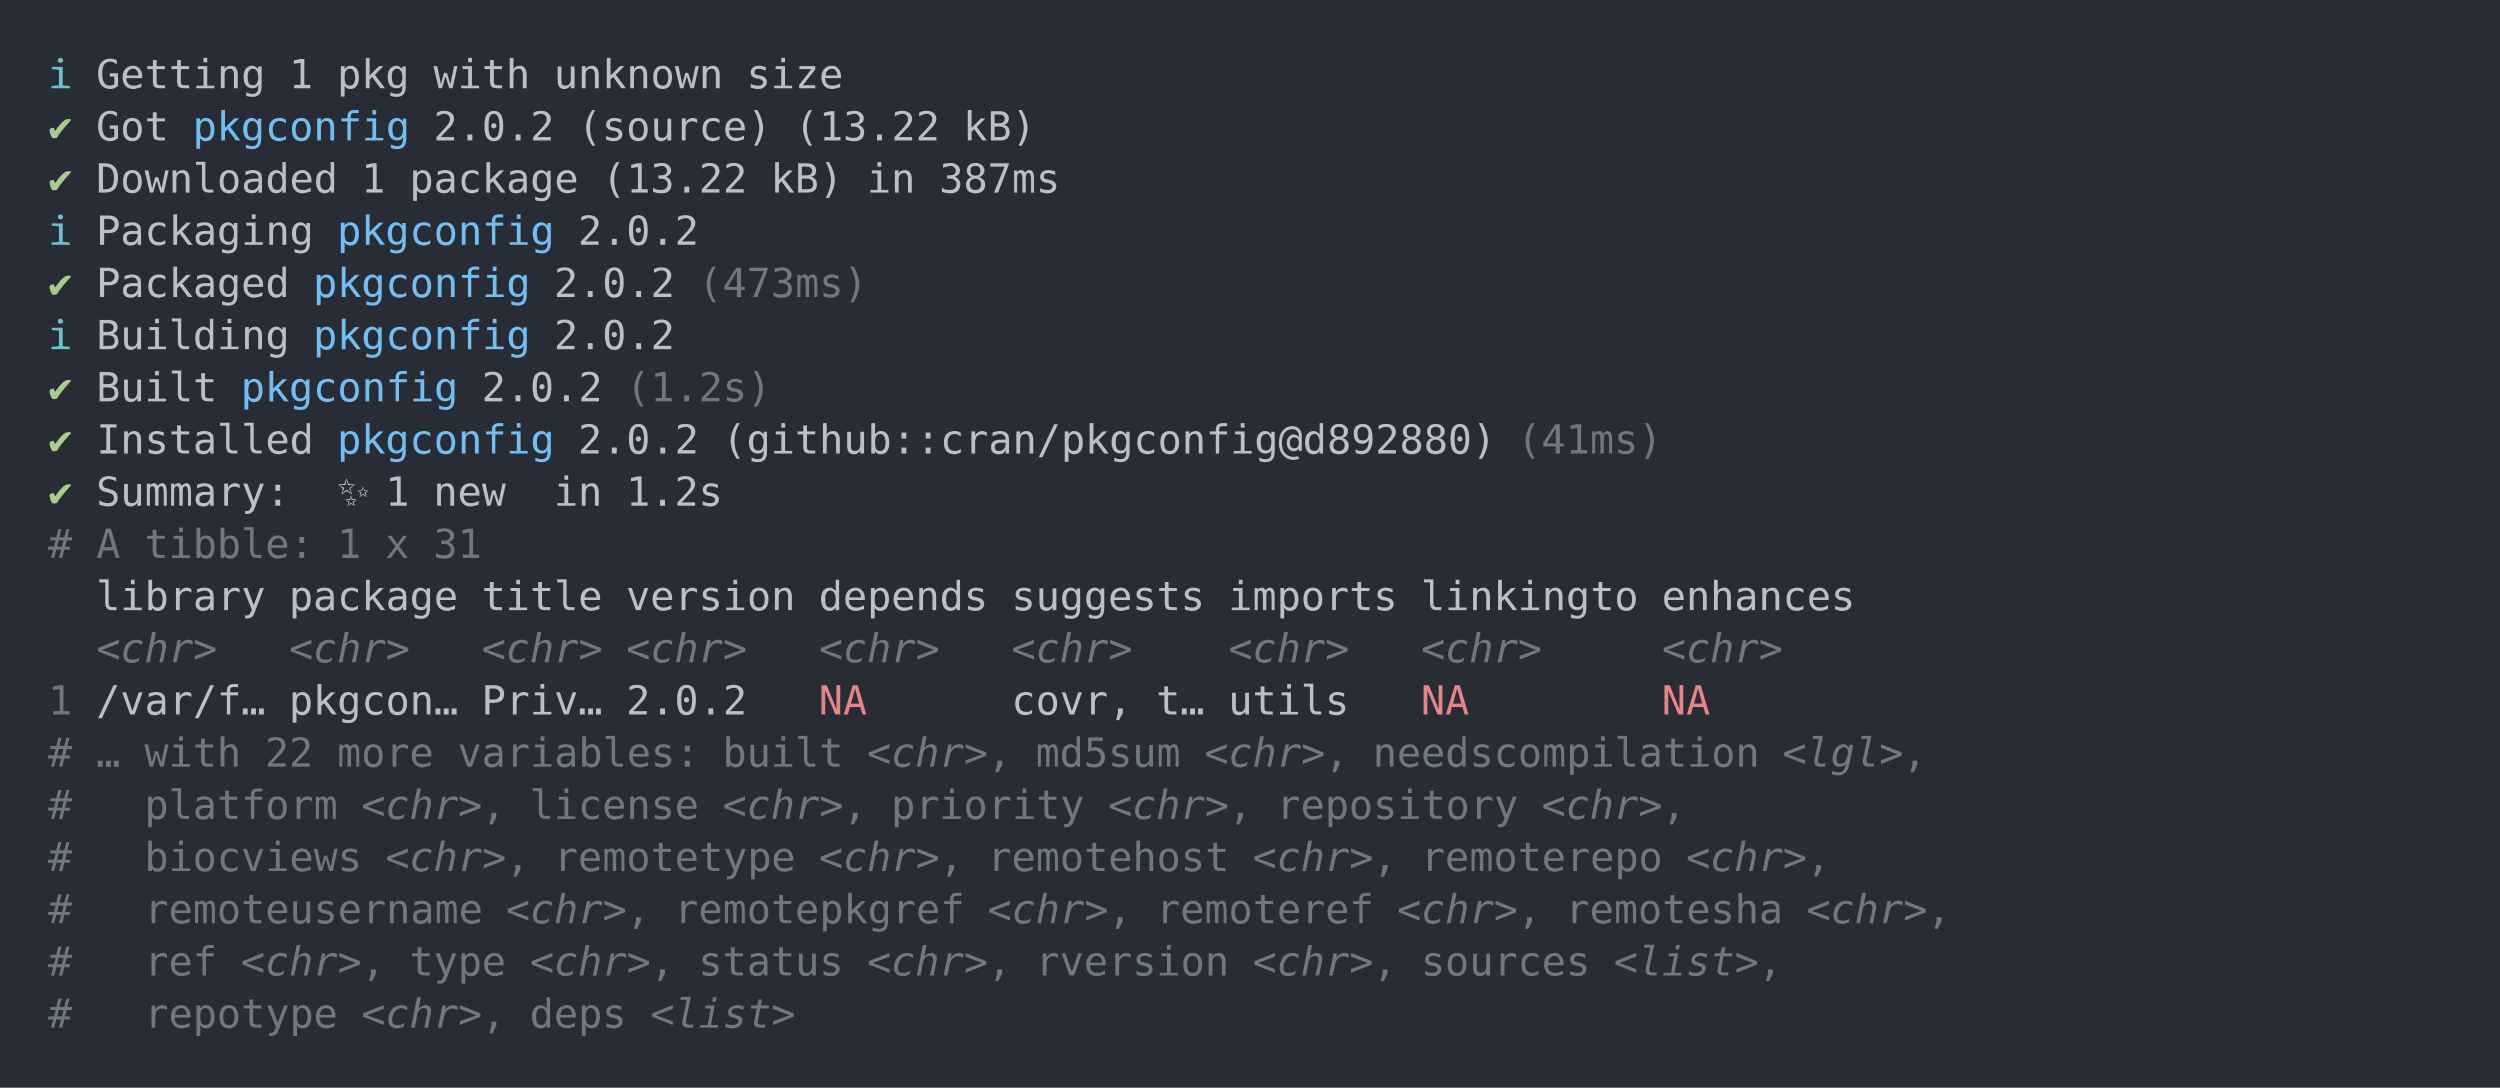
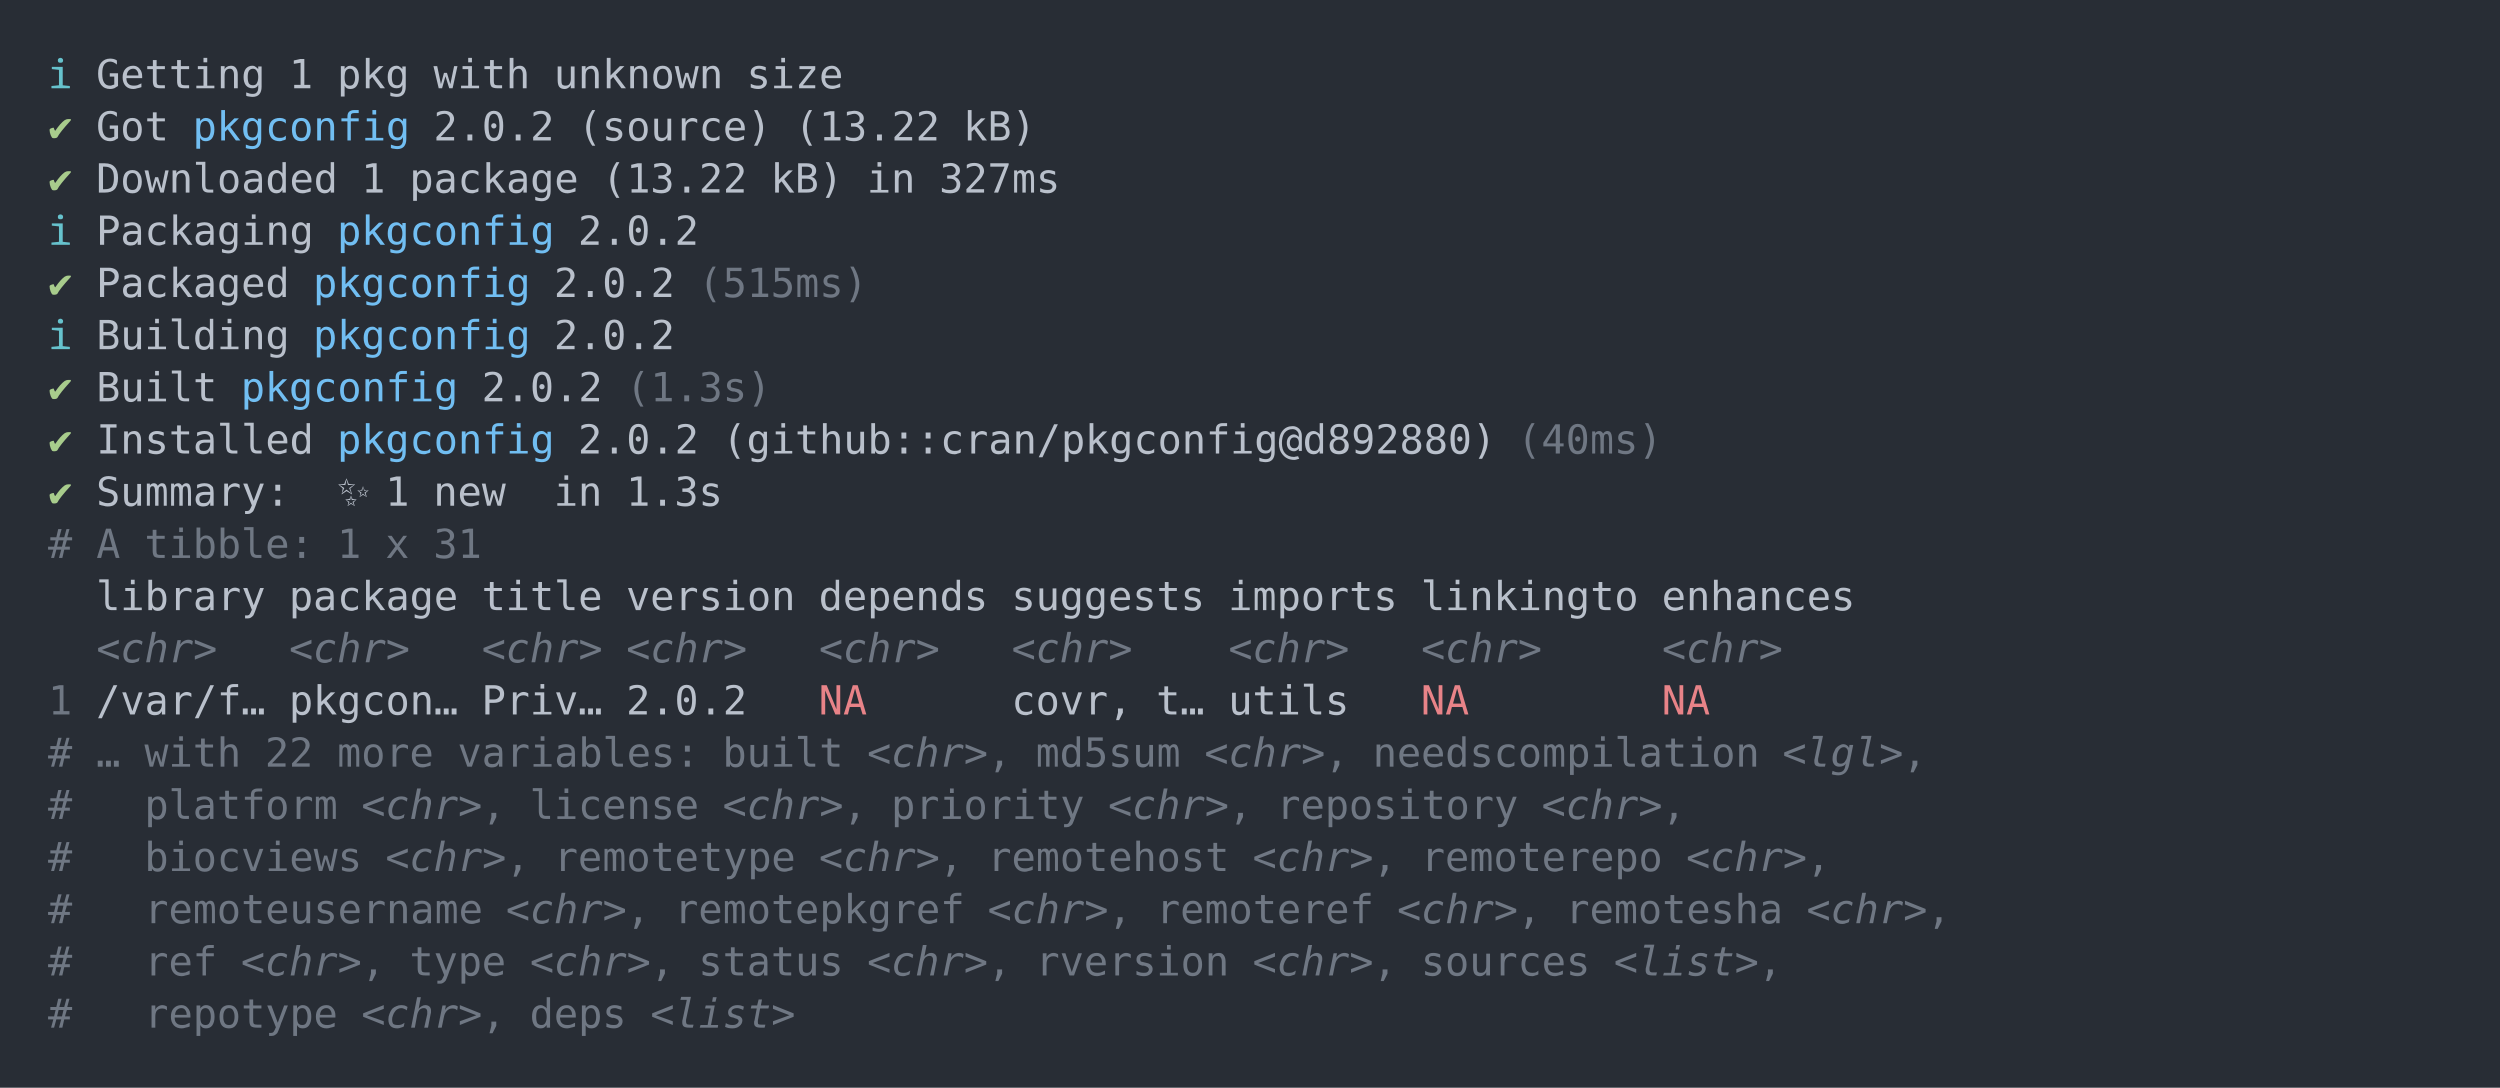
<svg xmlns="http://www.w3.org/2000/svg" xmlns:xlink="http://www.w3.org/1999/xlink" width="1040" height="452.49">
  <rect width="1040" height="452.49" rx="0" ry="0" class="a" />
  <svg height="412.49" viewBox="0 0 100 41.249" width="1000" x="20" y="20">
    <style>.a{fill:rgb(40,45,53)}.b{font-family:'Fira Code',Monaco,Consolas,Menlo,'Bitstream Vera Sans Mono','Powerline Symbols',monospace}.c{fill:transparent}.d{fill:rgb(102,194,205);white-space:pre}.e{fill:rgb(185,192,203);white-space:pre}.f{fill:rgb(168,204,140);white-space:pre}.g{fill:rgb(113,190,242);white-space:pre}.h{fill:rgb(111,119,131);white-space:pre}.i{fill:rgb(111,119,131);font-style:italic;white-space:pre}.j{fill:rgb(232,131,136);white-space:pre}</style>
    <g font-family="'Fira Code',Monaco,Consolas,Menlo,'Bitstream Vera Sans Mono','Powerline Symbols',monospace" font-size="1.67" class="b">
      <defs>
        <symbol id="a">
          <rect height="20" width="100" x="0" y="0" class="c" />
        </symbol>
      </defs>
      <rect height="41.249" width="100" class="a" />
      <svg x="0" y="0" width="100">
        <svg x="0">
          <use xlink:href="#a" />
          <text x="0" y="1.67" class="d">ℹ</text>
          <text x="2.004" y="1.67" class="e">Getting</text>
          <text x="10.02" y="1.67" class="e">1</text>
          <text x="12.024" y="1.67" class="e">pkg</text>
          <text x="16.032" y="1.67" class="e">with</text>
          <text x="21.042" y="1.67" class="e">unknown</text>
          <text x="29.058" y="1.67" class="e">size</text>
          <text x="0" y="3.841" class="f">✔</text>
          <text x="2.004" y="3.841" class="e">Got</text>
          <text x="6.012" y="3.841" class="g">pkgconfig</text>
          <text x="16.032" y="3.841" class="e">2.0.2</text>
          <text x="22.044" y="3.841" class="e">(source)</text>
          <text x="31.062" y="3.841" class="e">(13.22</text>
          <text x="38.076" y="3.841" class="e">kB)</text>
          <text x="0" y="6.012" class="f">✔</text>
          <text x="2.004" y="6.012" class="e">Downloaded</text>
          <text x="13.026" y="6.012" class="e">1</text>
          <text x="15.03" y="6.012" class="e">package</text>
          <text x="23.046" y="6.012" class="e">(13.22</text>
          <text x="30.06" y="6.012" class="e">kB)</text>
          <text x="34.068" y="6.012" class="e">in</text>
-           <text x="37.074" y="6.012" class="e">387ms</text>
+           <text x="37.074" y="6.012" class="e">327ms</text>
          <text x="0" y="8.183" class="d">ℹ</text>
          <text x="2.004" y="8.183" class="e">Packaging</text>
          <text x="12.024" y="8.183" class="g">pkgconfig</text>
          <text x="22.044" y="8.183" class="e">2.0.2</text>
          <text x="0" y="10.354" class="f">✔</text>
          <text x="2.004" y="10.354" class="e">Packaged</text>
          <text x="11.022" y="10.354" class="g">pkgconfig</text>
          <text x="21.042" y="10.354" class="e">2.0.2</text>
-           <text x="27.054" y="10.354" class="h">(473ms)</text>
+           <text x="27.054" y="10.354" class="h">(515ms)</text>
          <text x="0" y="12.525" class="d">ℹ</text>
          <text x="2.004" y="12.525" class="e">Building</text>
          <text x="11.022" y="12.525" class="g">pkgconfig</text>
          <text x="21.042" y="12.525" class="e">2.0.2</text>
          <text x="0" y="14.696" class="f">✔</text>
          <text x="2.004" y="14.696" class="e">Built</text>
          <text x="8.016" y="14.696" class="g">pkgconfig</text>
          <text x="18.036" y="14.696" class="e">2.0.2</text>
-           <text x="24.048" y="14.696" class="h">(1.2s)</text>
+           <text x="24.048" y="14.696" class="h">(1.3s)</text>
          <text x="0" y="16.867" class="f">✔</text>
          <text x="2.004" y="16.867" class="e">Installed</text>
          <text x="12.024" y="16.867" class="g">pkgconfig</text>
          <text x="22.044" y="16.867" class="e">2.0.2</text>
          <text x="28.056" y="16.867" class="e">(github::cran/pkgconfig@d892880)</text>
-           <text x="61.122" y="16.867" class="h">(41ms)</text>
+           <text x="61.122" y="16.867" class="h">(40ms)</text>
          <text x="0" y="19.038" class="f">✔</text>
          <text x="2.004" y="19.038" class="e">Summary:</text>
          <text x="12.024" y="19.038" class="e">✨</text>
          <text x="14.028" y="19.038" class="e">1</text>
          <text x="16.032" y="19.038" class="e">new</text>
          <text x="21.042" y="19.038" class="e">in</text>
-           <text x="24.048" y="19.038" class="e">1.2s</text>
+           <text x="24.048" y="19.038" class="e">1.3s</text>
          <text x="0" y="21.209" class="h">#</text>
          <text x="2.004" y="21.209" class="h">A</text>
          <text x="4.008" y="21.209" class="h">tibble:</text>
          <text x="12.024" y="21.209" class="h">1</text>
          <text x="14.028" y="21.209" class="h">x</text>
          <text x="16.032" y="21.209" class="h">31</text>
          <text x="2.004" y="23.38" class="e">library</text>
          <text x="10.02" y="23.38" class="e">package</text>
          <text x="18.036" y="23.38" class="e">title</text>
          <text x="24.048" y="23.38" class="e">version</text>
          <text x="32.064" y="23.38" class="e">depends</text>
          <text x="40.08" y="23.38" class="e">suggests</text>
          <text x="49.098" y="23.38" class="e">imports</text>
          <text x="57.114" y="23.38" class="e">linkingto</text>
          <text x="67.134" y="23.38" class="e">enhances</text>
          <text x="2.004" y="25.551" class="i">&lt;chr&gt;</text>
          <text x="10.02" y="25.551" class="i">&lt;chr&gt;</text>
          <text x="18.036" y="25.551" class="i">&lt;chr&gt;</text>
          <text x="24.048" y="25.551" class="i">&lt;chr&gt;</text>
          <text x="32.064" y="25.551" class="i">&lt;chr&gt;</text>
          <text x="40.08" y="25.551" class="i">&lt;chr&gt;</text>
          <text x="49.098" y="25.551" class="i">&lt;chr&gt;</text>
          <text x="57.114" y="25.551" class="i">&lt;chr&gt;</text>
          <text x="67.134" y="25.551" class="i">&lt;chr&gt;</text>
          <text x="0" y="27.722" class="h">1</text>
          <text x="2.004" y="27.722" class="e">/var/f…</text>
          <text x="10.02" y="27.722" class="e">pkgcon…</text>
          <text x="18.036" y="27.722" class="e">Priv…</text>
          <text x="24.048" y="27.722" class="e">2.0.2</text>
          <text x="32.064" y="27.722" class="j">NA</text>
          <text x="40.08" y="27.722" class="e">covr,</text>
          <text x="46.092" y="27.722" class="e">t…</text>
          <text x="49.098" y="27.722" class="e">utils</text>
          <text x="57.114" y="27.722" class="j">NA</text>
          <text x="67.134" y="27.722" class="j">NA</text>
          <text x="0" y="29.893" class="h">#</text>
          <text x="2.004" y="29.893" class="h">…</text>
          <text x="4.008" y="29.893" class="h">with</text>
          <text x="9.018" y="29.893" class="h">22</text>
          <text x="12.024" y="29.893" class="h">more</text>
          <text x="17.034" y="29.893" class="h">variables:</text>
          <text x="28.056" y="29.893" class="h">built</text>
          <text x="34.068" y="29.893" class="i">&lt;chr&gt;</text>
          <text x="39.078" y="29.893" class="h">,</text>
          <text x="41.082" y="29.893" class="h">md5sum</text>
          <text x="48.096" y="29.893" class="i">&lt;chr&gt;</text>
          <text x="53.106" y="29.893" class="h">,</text>
          <text x="55.11" y="29.893" class="h">needscompilation</text>
          <text x="72.144" y="29.893" class="i">&lt;lgl&gt;</text>
          <text x="77.154" y="29.893" class="h">,</text>
          <text x="0" y="32.064" class="h">#</text>
          <text x="4.008" y="32.064" class="h">platform</text>
          <text x="13.026" y="32.064" class="i">&lt;chr&gt;</text>
          <text x="18.036" y="32.064" class="h">,</text>
          <text x="20.04" y="32.064" class="h">license</text>
          <text x="28.056" y="32.064" class="i">&lt;chr&gt;</text>
          <text x="33.066" y="32.064" class="h">,</text>
          <text x="35.07" y="32.064" class="h">priority</text>
          <text x="44.088" y="32.064" class="i">&lt;chr&gt;</text>
          <text x="49.098" y="32.064" class="h">,</text>
          <text x="51.102" y="32.064" class="h">repository</text>
          <text x="62.124" y="32.064" class="i">&lt;chr&gt;</text>
          <text x="67.134" y="32.064" class="h">,</text>
          <text x="0" y="34.235" class="h">#</text>
          <text x="4.008" y="34.235" class="h">biocviews</text>
          <text x="14.028" y="34.235" class="i">&lt;chr&gt;</text>
          <text x="19.038" y="34.235" class="h">,</text>
          <text x="21.042" y="34.235" class="h">remotetype</text>
          <text x="32.064" y="34.235" class="i">&lt;chr&gt;</text>
          <text x="37.074" y="34.235" class="h">,</text>
          <text x="39.078" y="34.235" class="h">remotehost</text>
          <text x="50.1" y="34.235" class="i">&lt;chr&gt;</text>
          <text x="55.11" y="34.235" class="h">,</text>
          <text x="57.114" y="34.235" class="h">remoterepo</text>
          <text x="68.136" y="34.235" class="i">&lt;chr&gt;</text>
          <text x="73.146" y="34.235" class="h">,</text>
          <text x="0" y="36.406" class="h">#</text>
          <text x="4.008" y="36.406" class="h">remoteusername</text>
          <text x="19.038" y="36.406" class="i">&lt;chr&gt;</text>
          <text x="24.048" y="36.406" class="h">,</text>
          <text x="26.052" y="36.406" class="h">remotepkgref</text>
          <text x="39.078" y="36.406" class="i">&lt;chr&gt;</text>
          <text x="44.088" y="36.406" class="h">,</text>
          <text x="46.092" y="36.406" class="h">remoteref</text>
          <text x="56.112" y="36.406" class="i">&lt;chr&gt;</text>
          <text x="61.122" y="36.406" class="h">,</text>
          <text x="63.126" y="36.406" class="h">remotesha</text>
          <text x="73.146" y="36.406" class="i">&lt;chr&gt;</text>
          <text x="78.156" y="36.406" class="h">,</text>
          <text x="0" y="38.577" class="h">#</text>
          <text x="4.008" y="38.577" class="h">ref</text>
          <text x="8.016" y="38.577" class="i">&lt;chr&gt;</text>
          <text x="13.026" y="38.577" class="h">,</text>
          <text x="15.03" y="38.577" class="h">type</text>
          <text x="20.04" y="38.577" class="i">&lt;chr&gt;</text>
          <text x="25.05" y="38.577" class="h">,</text>
          <text x="27.054" y="38.577" class="h">status</text>
          <text x="34.068" y="38.577" class="i">&lt;chr&gt;</text>
          <text x="39.078" y="38.577" class="h">,</text>
          <text x="41.082" y="38.577" class="h">rversion</text>
          <text x="50.1" y="38.577" class="i">&lt;chr&gt;</text>
          <text x="55.11" y="38.577" class="h">,</text>
          <text x="57.114" y="38.577" class="h">sources</text>
          <text x="65.13" y="38.577" class="i">&lt;list&gt;</text>
          <text x="71.142" y="38.577" class="h">,</text>
          <text x="0" y="40.748" class="h">#</text>
          <text x="4.008" y="40.748" class="h">repotype</text>
          <text x="13.026" y="40.748" class="i">&lt;chr&gt;</text>
          <text x="18.036" y="40.748" class="h">,</text>
          <text x="20.04" y="40.748" class="h">deps</text>
          <text x="25.05" y="40.748" class="i">&lt;list&gt;</text>
        </svg>
      </svg>
    </g>
  </svg>
</svg>
